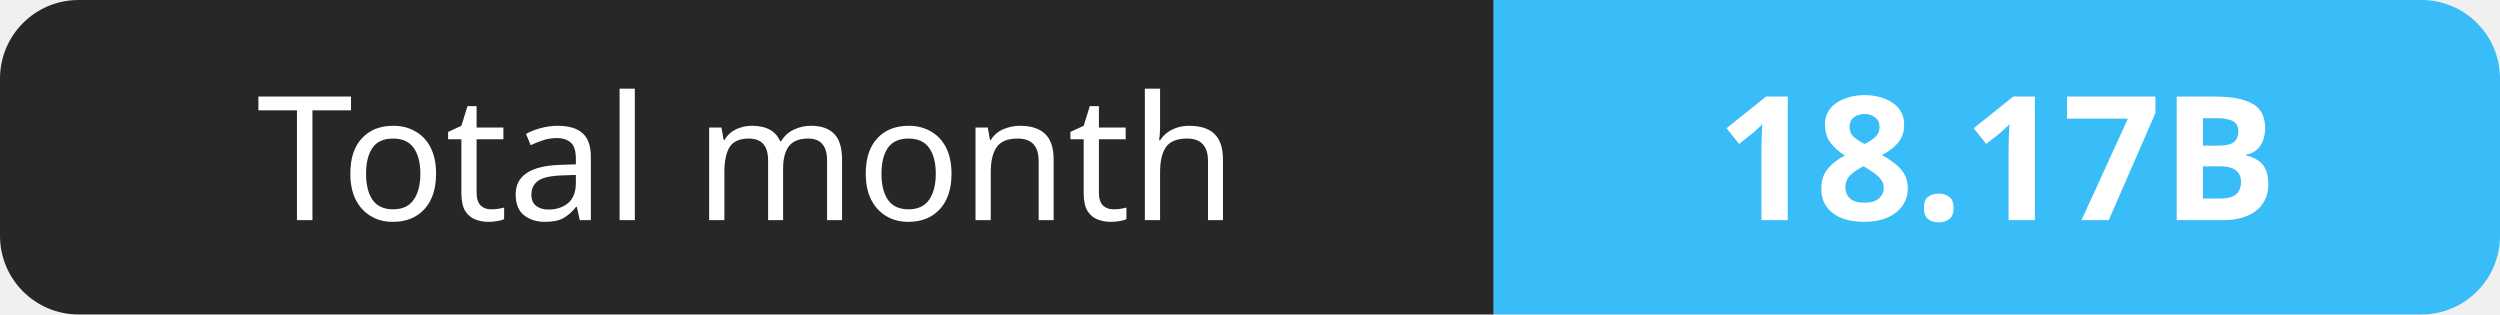
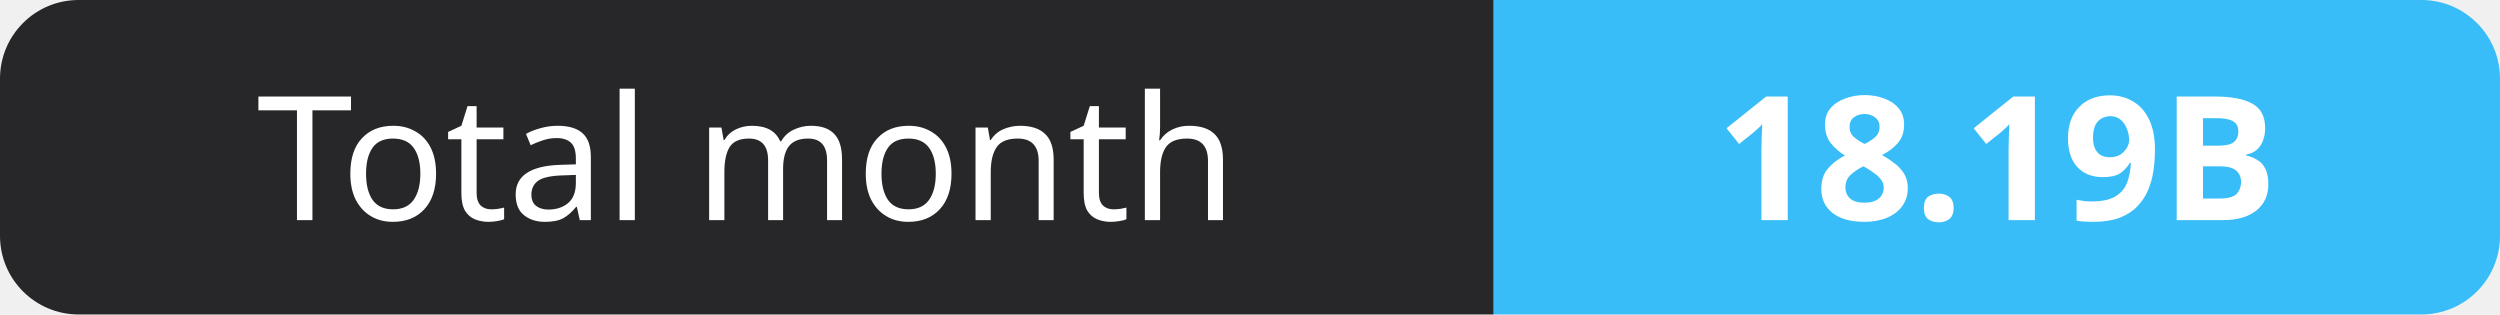
- <svg xmlns="http://www.w3.org/2000/svg" width="159" height="20" role="img" aria-label="Total month: 18.17B">
+ <svg xmlns="http://www.w3.org/2000/svg" width="159" height="20" role="img" aria-label="Total month: 18.19B">
  <clipPath id="r">
    <rect width="159" height="20" rx="5" fill="#fff" />
  </clipPath>
  <g clip-path="url(#r)">
    <rect width="95" height="20" fill="#27272a" />
    <rect x="95" width="64" height="20" fill="#38bdf8" />
  </g>
  <g fill="#fff" text-anchor="middle" font-family="Verdana,Geneva,sans-serif" font-size="11">
    <text x="47.5" y="14">Total month</text>
-     <text x="127.0" y="14" font-weight="700">18.17B</text>
+     <text x="127.0" y="14" font-weight="700">18.19B</text>
  </g>
</svg>
